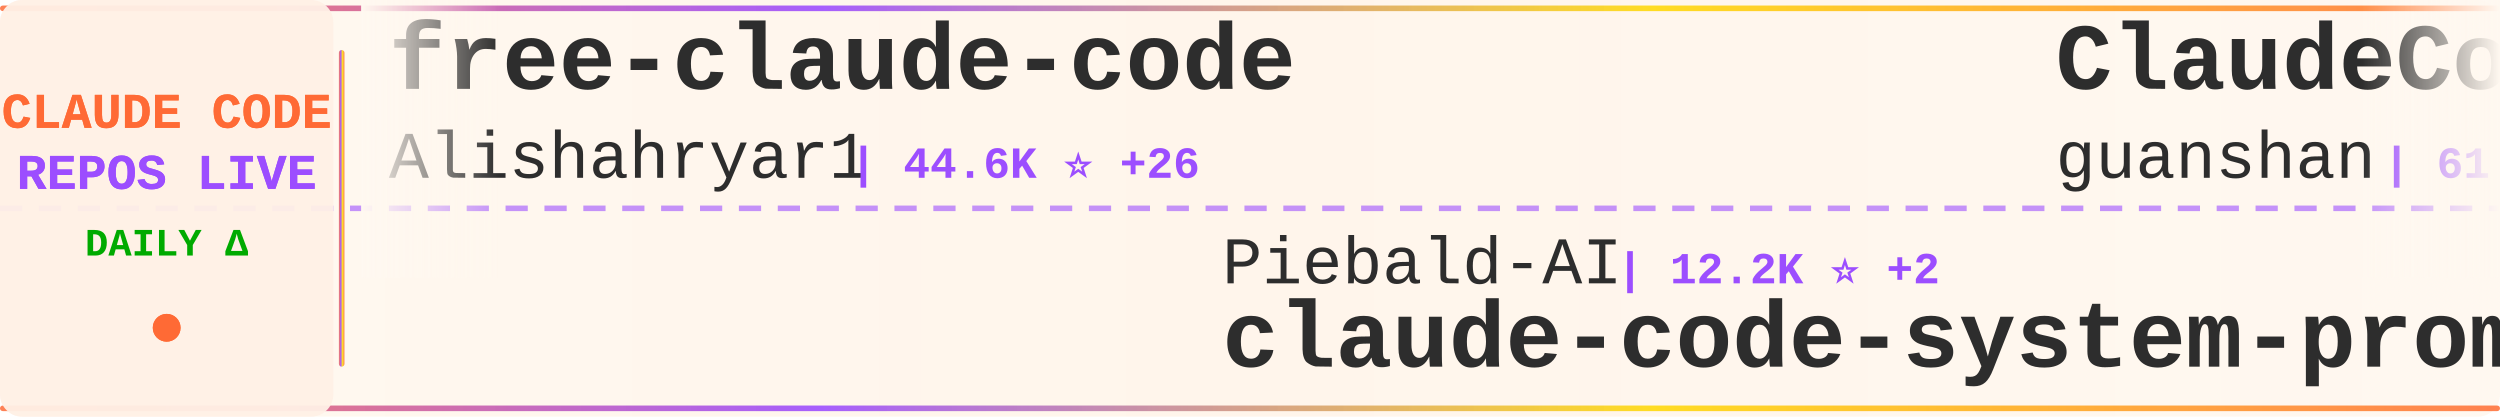
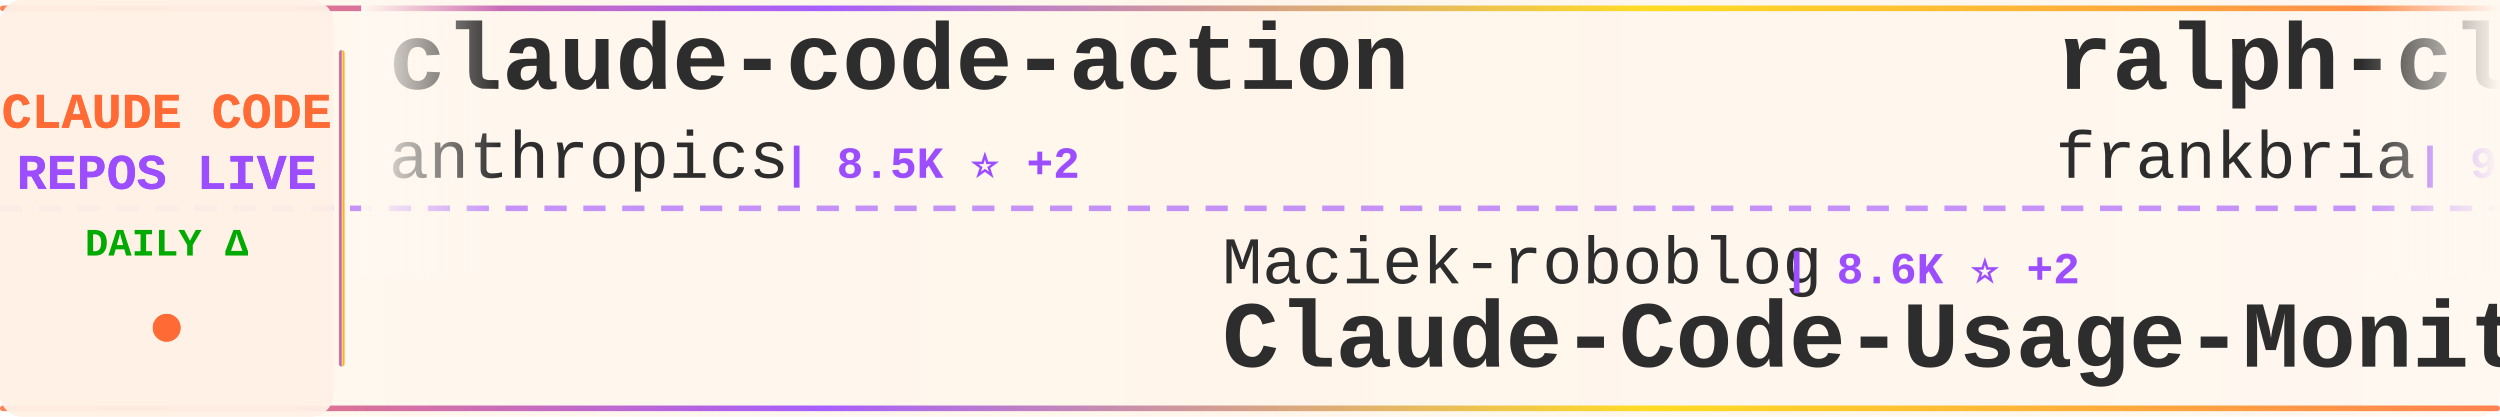
<svg xmlns="http://www.w3.org/2000/svg" width="900" height="150">
  <defs>
    <linearGradient id="tickerBg" x1="0%" y1="0%" x2="100%" y2="0%">
      <stop offset="0%" style="stop-color:#fff8f0;stop-opacity:0.98" />
      <stop offset="50%" style="stop-color:#fff5eb;stop-opacity:1" />
      <stop offset="100%" style="stop-color:#fff8f0;stop-opacity:0.98" />
    </linearGradient>
    <linearGradient id="borderGrad" x1="0%" y1="0%" x2="100%" y2="0%">
      <stop offset="0%" style="stop-color:#FF6B35;stop-opacity:0.85">
        <animate attributeName="stop-opacity" values="0.85;1;0.85" dur="2s" repeatCount="indefinite" />
      </stop>
      <stop offset="33%" style="stop-color:#9C4EFF;stop-opacity:0.9">
        <animate attributeName="stop-opacity" values="0.9;1;0.9" dur="2.2s" repeatCount="indefinite" />
      </stop>
      <stop offset="66%" style="stop-color:#FFD700;stop-opacity:0.85">
        <animate attributeName="stop-opacity" values="0.85;1;0.85" dur="1.8s" repeatCount="indefinite" />
      </stop>
      <stop offset="100%" style="stop-color:#FF6B35;stop-opacity:0.85">
        <animate attributeName="stop-opacity" values="0.85;1;0.85" dur="2s" repeatCount="indefinite" />
      </stop>
    </linearGradient>
    <filter id="textGlow">
      <feGaussianBlur stdDeviation="0.15" result="coloredBlur" />
      <feMerge>
        <feMergeNode in="coloredBlur" />
        <feMergeNode in="SourceGraphic" />
      </feMerge>
    </filter>
    <filter id="metricGlow">
      <feGaussianBlur stdDeviation="0.2" result="coloredBlur" />
      <feMerge>
        <feMergeNode in="coloredBlur" />
        <feMergeNode in="SourceGraphic" />
      </feMerge>
    </filter>
    <linearGradient id="leftFade" x1="0%" y1="0%" x2="100%" y2="0%">
      <stop offset="0%" style="stop-color:#fff8f0;stop-opacity:1" />
      <stop offset="100%" style="stop-color:#fff8f0;stop-opacity:0" />
    </linearGradient>
    <linearGradient id="rightFade" x1="0%" y1="0%" x2="100%" y2="0%">
      <stop offset="0%" style="stop-color:#fff8f0;stop-opacity:0" />
      <stop offset="100%" style="stop-color:#fff8f0;stop-opacity:1" />
    </linearGradient>
  </defs>
  <rect width="900" height="150" fill="url(#tickerBg)" rx="8" />
  <rect x="0" y="2" width="900" height="2" fill="url(#borderGrad)" rx="1" />
  <rect x="0" y="146" width="900" height="2" fill="url(#borderGrad)" rx="1" />
  <line x1="0" y1="75" x2="900" y2="75" stroke="#9C4EFF" stroke-width="2" stroke-dasharray="8 6" opacity="0.6" />
  <rect x="0" y="0" width="120" height="150" fill="#fff0e6" opacity="0.95" rx="8" />
  <text x="60" y="46" font-family="'Courier New', monospace" font-size="18" font-weight="bold" fill="#FF6B35" text-anchor="middle" filter="url(#textGlow)">
    CLAUDE CODE
  </text>
  <text x="60" y="68" font-family="'Courier New', monospace" font-size="18" font-weight="bold" fill="#9C4EFF" text-anchor="middle" filter="url(#textGlow)">
    REPOS LIVE
  </text>
  <text x="60" y="92" font-family="'Courier New', monospace" font-size="14" font-weight="bold" fill="#00aa00" text-anchor="middle">
    DAILY Δ
  </text>
  <circle cx="60" cy="118" r="5" fill="#FF6B35" filter="url(#metricGlow)">
    <animate attributeName="r" values="4;6;4" dur="1.5s" repeatCount="indefinite" />
    <animate attributeName="opacity" values="0.6;1;0.6" dur="1.5s" repeatCount="indefinite" />
  </circle>
  <rect x="122" y="18" width="2" height="114" fill="url(#borderGrad)" rx="1" />
  <clipPath id="tickerClip">
    <rect x="130" y="0" width="770" height="150" />
  </clipPath>
  <g clip-path="url(#tickerClip)">
    <g id="tickerItems">
      <animateTransform attributeName="transform" attributeType="XML" type="translate" from="0 0" to="-3000 0" dur="54s" repeatCount="indefinite" />
      <g transform="translate(0, 0)">
-         <text x="140" y="32" font-family="'Courier New', monospace" font-size="34" font-weight="bold" fill="#2d2d2d">free-claude-code</text>
-         <text x="140" y="64" font-family="'Courier New', monospace" font-size="24" font-weight="normal" fill="#2d2d2d" opacity="1.0">Alishahryar1</text>
-         <text x="306" y="64" font-family="'Courier New', monospace" font-size="16" font-weight="bold" fill="#9C4EFF"> | 44.6K ⭐ +26</text>
+         <text x="140" y="32" font-family="'Courier New', monospace" font-size="34" font-weight="bold" fill="#2d2d2d">claude-code-action</text>
+         <text x="140" y="64" font-family="'Courier New', monospace" font-size="24" font-weight="normal" fill="#2d2d2d" opacity="1.0">anthropics</text>
+         <text x="282" y="64" font-family="'Courier New', monospace" font-size="16" font-weight="bold" fill="#9C4EFF"> | 8.5K ⭐ +2</text>
      </g>
      <g transform="translate(300, 0)">
-         <text x="140" y="102" font-family="'Courier New', monospace" font-size="24" font-weight="normal" fill="#2d2d2d" opacity="1.0">Piebald-AI</text>
-         <text x="282" y="102" font-family="'Courier New', monospace" font-size="16" font-weight="bold" fill="#9C4EFF"> | 12.2K ⭐ +2</text>
-         <text x="140" y="132" font-family="'Courier New', monospace" font-size="34" font-weight="bold" fill="#2d2d2d">claude-code-system-promp...</text>
+         <text x="140" y="102" font-family="'Courier New', monospace" font-size="24" font-weight="normal" fill="#2d2d2d" opacity="1.0">Maciek-roboblog</text>
+         <text x="342" y="102" font-family="'Courier New', monospace" font-size="16" font-weight="bold" fill="#9C4EFF"> | 8.6K ⭐ +2</text>
+         <text x="140" y="132" font-family="'Courier New', monospace" font-size="34" font-weight="bold" fill="#2d2d2d">Claude-Code-Usage-Monito...</text>
      </g>
      <g transform="translate(600, 0)">
-         <text x="140" y="32" font-family="'Courier New', monospace" font-size="34" font-weight="bold" fill="#2d2d2d">ClaudeCode</text>
-         <text x="140" y="64" font-family="'Courier New', monospace" font-size="24" font-weight="normal" fill="#2d2d2d" opacity="1.0">guanshan</text>
-         <text x="258" y="64" font-family="'Courier New', monospace" font-size="16" font-weight="bold" fill="#9C4EFF"> | 61 ⭐</text>
+         <text x="140" y="32" font-family="'Courier New', monospace" font-size="34" font-weight="bold" fill="#2d2d2d">ralph-claude-code</text>
+         <text x="140" y="64" font-family="'Courier New', monospace" font-size="24" font-weight="normal" fill="#2d2d2d" opacity="1.0">frankbria</text>
+         <text x="270" y="64" font-family="'Courier New', monospace" font-size="16" font-weight="bold" fill="#9C4EFF"> | 9.6K ⭐</text>
      </g>
      <g transform="translate(900, 0)">
-         <text x="140" y="102" font-family="'Courier New', monospace" font-size="24" font-weight="normal" fill="#2d2d2d" opacity="1.0">lorryjovens-hub</text>
-         <text x="342" y="102" font-family="'Courier New', monospace" font-size="16" font-weight="bold" fill="#9C4EFF"> | 1.7K ⭐ +1</text>
-         <text x="140" y="132" font-family="'Courier New', monospace" font-size="34" font-weight="bold" fill="#2d2d2d">claude-code-rust</text>
+         <text x="140" y="102" font-family="'Courier New', monospace" font-size="24" font-weight="normal" fill="#2d2d2d" opacity="1.0">tanbiralam</text>
+         <text x="282" y="102" font-family="'Courier New', monospace" font-size="16" font-weight="bold" fill="#9C4EFF"> | 2.1K ⭐ +2</text>
+         <text x="140" y="132" font-family="'Courier New', monospace" font-size="34" font-weight="bold" fill="#2d2d2d">claude-code</text>
      </g>
      <g transform="translate(1200, 0)">
-         <text x="140" y="32" font-family="'Courier New', monospace" font-size="34" font-weight="bold" fill="#2d2d2d">Claude-Code-Game-Studios</text>
-         <text x="140" y="64" font-family="'Courier New', monospace" font-size="24" font-weight="normal" fill="#2d2d2d" opacity="1.0">Donchitos</text>
-         <text x="270" y="64" font-family="'Courier New', monospace" font-size="16" font-weight="bold" fill="#9C4EFF"> | 23.6K ⭐ +7</text>
+         <text x="140" y="32" font-family="'Courier New', monospace" font-size="34" font-weight="bold" fill="#2d2d2d">claude-code-plugins-plus...</text>
+         <text x="140" y="64" font-family="'Courier New', monospace" font-size="24" font-weight="normal" fill="#2d2d2d" opacity="1.0">jeremylongshore</text>
+         <text x="342" y="64" font-family="'Courier New', monospace" font-size="16" font-weight="bold" fill="#9C4EFF"> | 2.6K ⭐ +2</text>
      </g>
      <g transform="translate(1500, 0)">
-         <text x="140" y="102" font-family="'Courier New', monospace" font-size="24" font-weight="normal" fill="#2d2d2d" opacity="1.0">Windy3f3f3f3f</text>
-         <text x="318" y="102" font-family="'Courier New', monospace" font-size="16" font-weight="bold" fill="#9C4EFF"> | 2.5K ⭐ +2</text>
-         <text x="140" y="132" font-family="'Courier New', monospace" font-size="34" font-weight="bold" fill="#2d2d2d">claude-code-from-scratch</text>
+         <text x="140" y="102" font-family="'Courier New', monospace" font-size="24" font-weight="normal" fill="#2d2d2d" opacity="1.0">fazxes</text>
+         <text x="234" y="102" font-family="'Courier New', monospace" font-size="16" font-weight="bold" fill="#9C4EFF"> | 230 ⭐</text>
+         <text x="140" y="132" font-family="'Courier New', monospace" font-size="34" font-weight="bold" fill="#2d2d2d">Claude-code</text>
      </g>
      <g transform="translate(1800, 0)">
        <text x="140" y="32" font-family="'Courier New', monospace" font-size="34" font-weight="bold" fill="#2d2d2d">claude-code</text>
-         <text x="140" y="64" font-family="'Courier New', monospace" font-size="24" font-weight="normal" fill="#2d2d2d" opacity="1.0">Tinkeringg-Lab</text>
-         <text x="330" y="64" font-family="'Courier New', monospace" font-size="16" font-weight="bold" fill="#9C4EFF"> | 211 ⭐</text>
+         <text x="140" y="64" font-family="'Courier New', monospace" font-size="24" font-weight="normal" fill="#2d2d2d" opacity="1.0">claude-code-best</text>
+         <text x="354" y="64" font-family="'Courier New', monospace" font-size="16" font-weight="bold" fill="#9C4EFF"> | 21.9K ⭐ +5</text>
      </g>
      <g transform="translate(2100, 0)">
-         <text x="140" y="102" font-family="'Courier New', monospace" font-size="24" font-weight="normal" fill="#2d2d2d" opacity="1.0">xorespesp</text>
-         <text x="270" y="102" font-family="'Courier New', monospace" font-size="16" font-weight="bold" fill="#9C4EFF"> | 231 ⭐</text>
-         <text x="140" y="132" font-family="'Courier New', monospace" font-size="34" font-weight="bold" fill="#2d2d2d">claude-code</text>
+         <text x="140" y="102" font-family="'Courier New', monospace" font-size="24" font-weight="normal" fill="#2d2d2d" opacity="1.0">pengchengneo</text>
+         <text x="306" y="102" font-family="'Courier New', monospace" font-size="16" font-weight="bold" fill="#9C4EFF"> | 1.7K ⭐ +1</text>
+         <text x="140" y="132" font-family="'Courier New', monospace" font-size="34" font-weight="bold" fill="#2d2d2d">Claude-Code</text>
      </g>
      <g transform="translate(2400, 0)">
-         <text x="140" y="32" font-family="'Courier New', monospace" font-size="34" font-weight="bold" fill="#2d2d2d">claude-code</text>
-         <text x="140" y="64" font-family="'Courier New', monospace" font-size="24" font-weight="normal" fill="#2d2d2d" opacity="1.0">mehmoodosman</text>
-         <text x="306" y="64" font-family="'Courier New', monospace" font-size="16" font-weight="bold" fill="#9C4EFF"> | 172 ⭐</text>
+         <text x="140" y="32" font-family="'Courier New', monospace" font-size="34" font-weight="bold" fill="#2d2d2d">claude-code-hooks-master...</text>
+         <text x="140" y="64" font-family="'Courier New', monospace" font-size="24" font-weight="normal" fill="#2d2d2d" opacity="1.0">disler</text>
+         <text x="234" y="64" font-family="'Courier New', monospace" font-size="16" font-weight="bold" fill="#9C4EFF"> | 3.9K ⭐ +2</text>
      </g>
      <g transform="translate(2700, 0)">
-         <text x="140" y="102" font-family="'Courier New', monospace" font-size="24" font-weight="normal" fill="#2d2d2d" opacity="1.0">Onewon</text>
-         <text x="234" y="102" font-family="'Courier New', monospace" font-size="16" font-weight="bold" fill="#9C4EFF"> | 180 ⭐</text>
-         <text x="140" y="132" font-family="'Courier New', monospace" font-size="34" font-weight="bold" fill="#2d2d2d">claude-code</text>
+         <text x="140" y="102" font-family="'Courier New', monospace" font-size="24" font-weight="normal" fill="#2d2d2d" opacity="1.0">ponponon</text>
+         <text x="258" y="102" font-family="'Courier New', monospace" font-size="16" font-weight="bold" fill="#9C4EFF"> | 2.3K ⭐</text>
+         <text x="140" y="132" font-family="'Courier New', monospace" font-size="34" font-weight="bold" fill="#2d2d2d">claude_code_src</text>
      </g>
      <g transform="translate(3000, 0)">
-         <text x="140" y="32" font-family="'Courier New', monospace" font-size="34" font-weight="bold" fill="#2d2d2d">free-claude-code</text>
-         <text x="140" y="64" font-family="'Courier New', monospace" font-size="24" font-weight="normal" fill="#2d2d2d" opacity="1.0">Alishahryar1</text>
-         <text x="306" y="64" font-family="'Courier New', monospace" font-size="16" font-weight="bold" fill="#9C4EFF"> | 44.6K ⭐ +26</text>
+         <text x="140" y="32" font-family="'Courier New', monospace" font-size="34" font-weight="bold" fill="#2d2d2d">claude-code-action</text>
+         <text x="140" y="64" font-family="'Courier New', monospace" font-size="24" font-weight="normal" fill="#2d2d2d" opacity="1.0">anthropics</text>
+         <text x="282" y="64" font-family="'Courier New', monospace" font-size="16" font-weight="bold" fill="#9C4EFF"> | 8.5K ⭐ +2</text>
      </g>
      <g transform="translate(3300, 0)">
-         <text x="140" y="102" font-family="'Courier New', monospace" font-size="24" font-weight="normal" fill="#2d2d2d" opacity="1.0">Piebald-AI</text>
-         <text x="282" y="102" font-family="'Courier New', monospace" font-size="16" font-weight="bold" fill="#9C4EFF"> | 12.2K ⭐ +2</text>
-         <text x="140" y="132" font-family="'Courier New', monospace" font-size="34" font-weight="bold" fill="#2d2d2d">claude-code-system-promp...</text>
+         <text x="140" y="102" font-family="'Courier New', monospace" font-size="24" font-weight="normal" fill="#2d2d2d" opacity="1.0">Maciek-roboblog</text>
+         <text x="342" y="102" font-family="'Courier New', monospace" font-size="16" font-weight="bold" fill="#9C4EFF"> | 8.6K ⭐ +2</text>
+         <text x="140" y="132" font-family="'Courier New', monospace" font-size="34" font-weight="bold" fill="#2d2d2d">Claude-Code-Usage-Monito...</text>
      </g>
      <g transform="translate(3600, 0)">
-         <text x="140" y="32" font-family="'Courier New', monospace" font-size="34" font-weight="bold" fill="#2d2d2d">ClaudeCode</text>
-         <text x="140" y="64" font-family="'Courier New', monospace" font-size="24" font-weight="normal" fill="#2d2d2d" opacity="1.0">guanshan</text>
-         <text x="258" y="64" font-family="'Courier New', monospace" font-size="16" font-weight="bold" fill="#9C4EFF"> | 61 ⭐</text>
+         <text x="140" y="32" font-family="'Courier New', monospace" font-size="34" font-weight="bold" fill="#2d2d2d">ralph-claude-code</text>
+         <text x="140" y="64" font-family="'Courier New', monospace" font-size="24" font-weight="normal" fill="#2d2d2d" opacity="1.0">frankbria</text>
+         <text x="270" y="64" font-family="'Courier New', monospace" font-size="16" font-weight="bold" fill="#9C4EFF"> | 9.6K ⭐</text>
      </g>
      <g transform="translate(3900, 0)">
-         <text x="140" y="102" font-family="'Courier New', monospace" font-size="24" font-weight="normal" fill="#2d2d2d" opacity="1.0">lorryjovens-hub</text>
-         <text x="342" y="102" font-family="'Courier New', monospace" font-size="16" font-weight="bold" fill="#9C4EFF"> | 1.7K ⭐ +1</text>
-         <text x="140" y="132" font-family="'Courier New', monospace" font-size="34" font-weight="bold" fill="#2d2d2d">claude-code-rust</text>
+         <text x="140" y="102" font-family="'Courier New', monospace" font-size="24" font-weight="normal" fill="#2d2d2d" opacity="1.0">tanbiralam</text>
+         <text x="282" y="102" font-family="'Courier New', monospace" font-size="16" font-weight="bold" fill="#9C4EFF"> | 2.1K ⭐ +2</text>
+         <text x="140" y="132" font-family="'Courier New', monospace" font-size="34" font-weight="bold" fill="#2d2d2d">claude-code</text>
      </g>
    </g>
  </g>
  <rect x="130" y="0" width="50" height="100" fill="url(#leftFade)" />
  <rect x="850" y="0" width="50" height="100" fill="url(#rightFade)" />
</svg>
